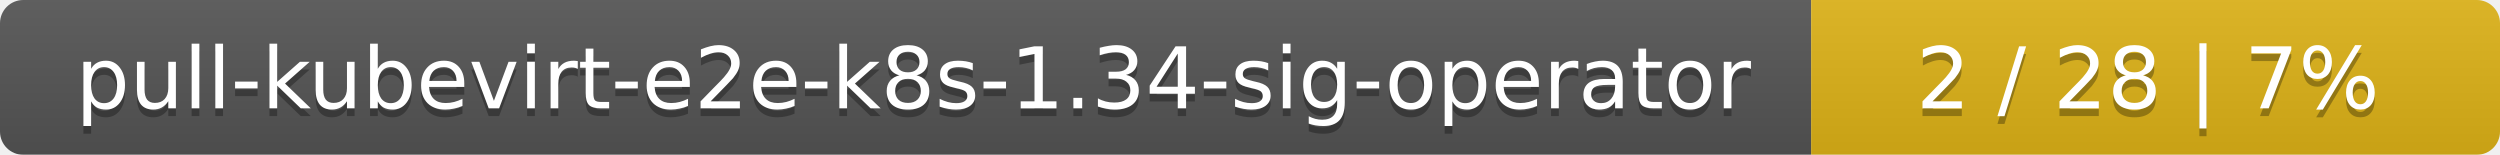
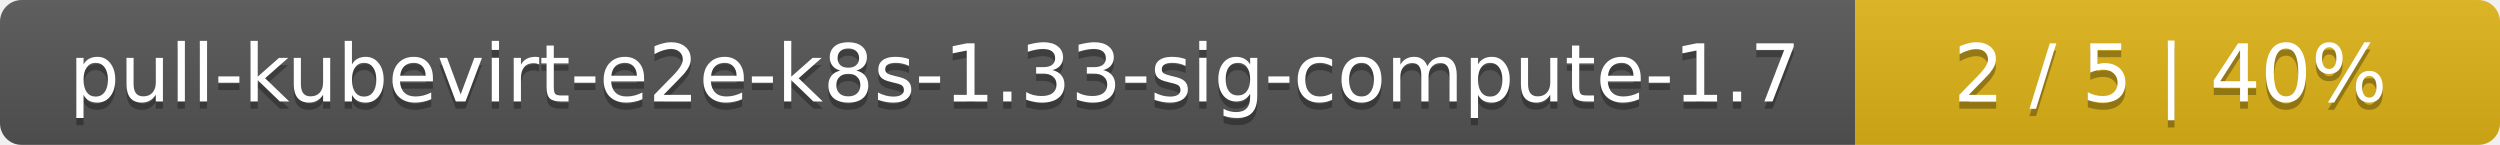
- <svg xmlns="http://www.w3.org/2000/svg" width="323" height="20">
+ <svg xmlns="http://www.w3.org/2000/svg" width="345" height="20">
  <linearGradient id="smooth" x2="0" y2="100%">
    <stop offset="0" stop-color="#bbb" stop-opacity=".1" />
    <stop offset="1" stop-opacity=".1" />
  </linearGradient>
  <mask id="round">
-     <rect width="323" height="20" rx="3" fill="#fff" />
+     <rect width="345" height="20" rx="3" fill="#fff" />
  </mask>
  <g mask="url(#round)">
-     <rect width="234" height="20" fill="#555" />
-     <rect x="234" width="89" height="20" fill="#dfb317" />
-     <rect width="323" height="20" fill="url(#smooth)" />
+     <rect width="256" height="20" fill="#555" />
+     <rect x="256" width="89" height="20" fill="#dfb317" />
+     <rect width="345" height="20" fill="url(#smooth)" />
  </g>
  <g fill="#fff" text-anchor="middle" font-family="DejaVu Sans,Verdana,Geneva,sans-serif" font-size="11">
-     <text x="118" y="15" fill="#010101" fill-opacity=".3">pull-kubevirt-e2e-k8s-1.34-sig-operator</text>
-     <text x="118" y="14">pull-kubevirt-e2e-k8s-1.34-sig-operator</text>
-     <text x="277.5" y="15" fill="#010101" fill-opacity=".3">2 / 28    |    7%</text>
-     <text x="277.5" y="14">2 / 28    |    7%</text>
+     <text x="129" y="15" fill="#010101" fill-opacity=".3">pull-kubevirt-e2e-k8s-1.33-sig-compute-1.7</text>
+     <text x="129" y="14">pull-kubevirt-e2e-k8s-1.33-sig-compute-1.7</text>
+     <text x="299.5" y="15" fill="#010101" fill-opacity=".3">2 / 5    |    40%</text>
+     <text x="299.5" y="14">2 / 5    |    40%</text>
  </g>
</svg>
